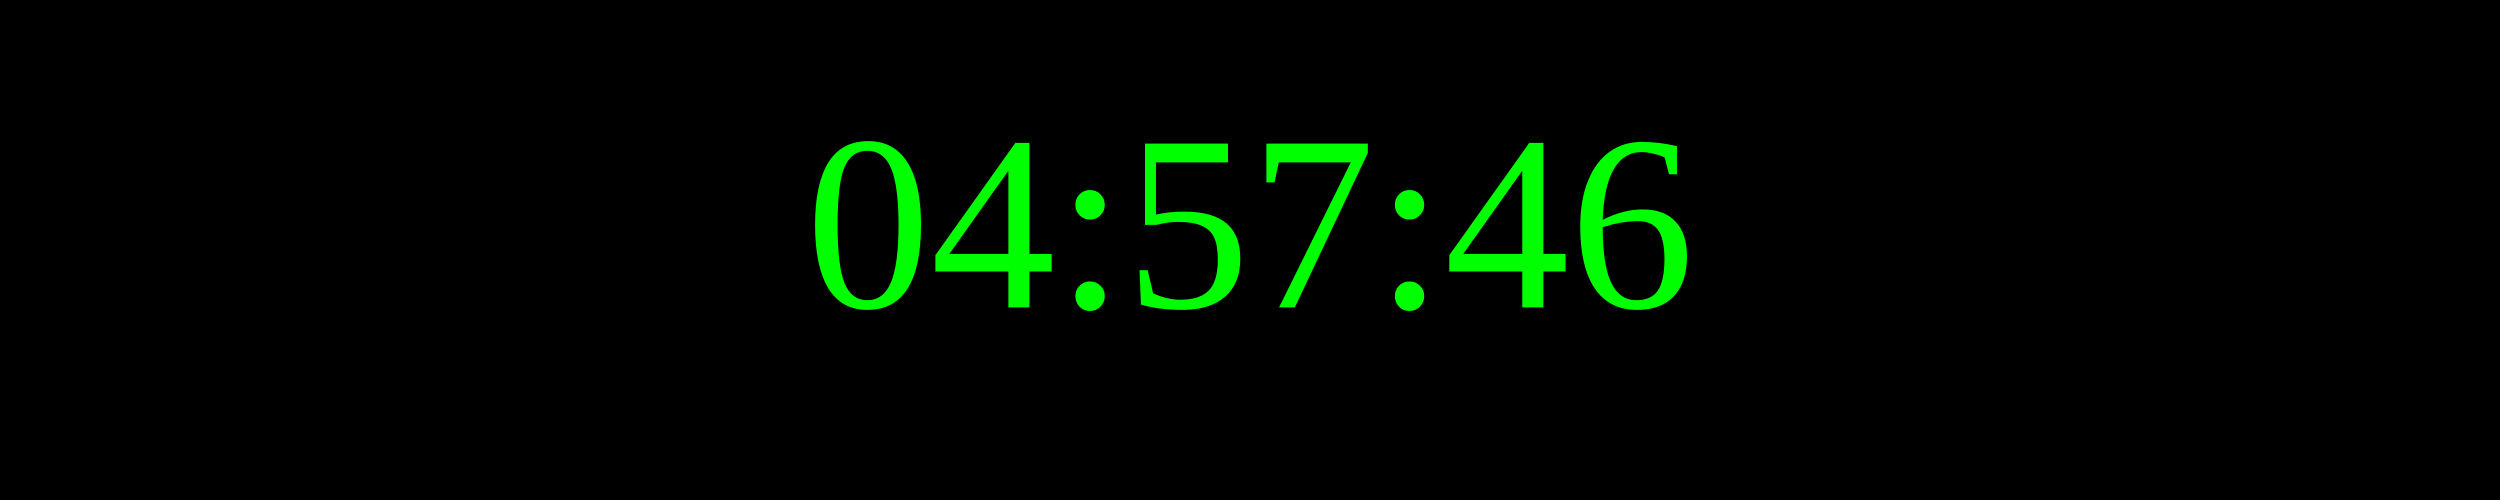
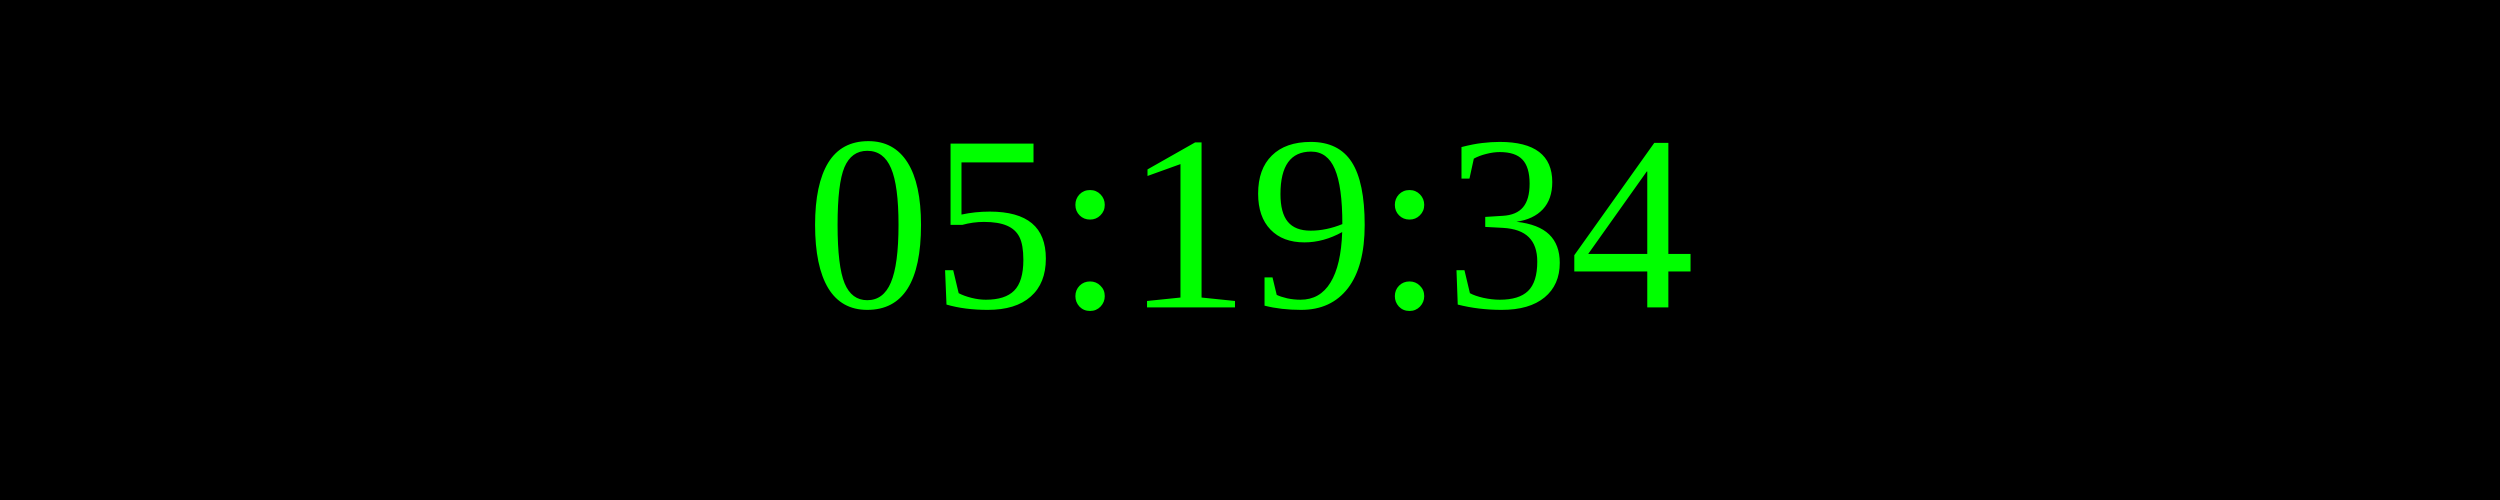
<svg xmlns="http://www.w3.org/2000/svg" width="250" height="50">
  <rect width="100%" height="100%" fill="black" />
  <text x="50%" y="50%" font-size="25" fill="lime" text-anchor="middle" dominant-baseline="middle">
- 04:57:46
+ 05:19:34
</text>
</svg>
